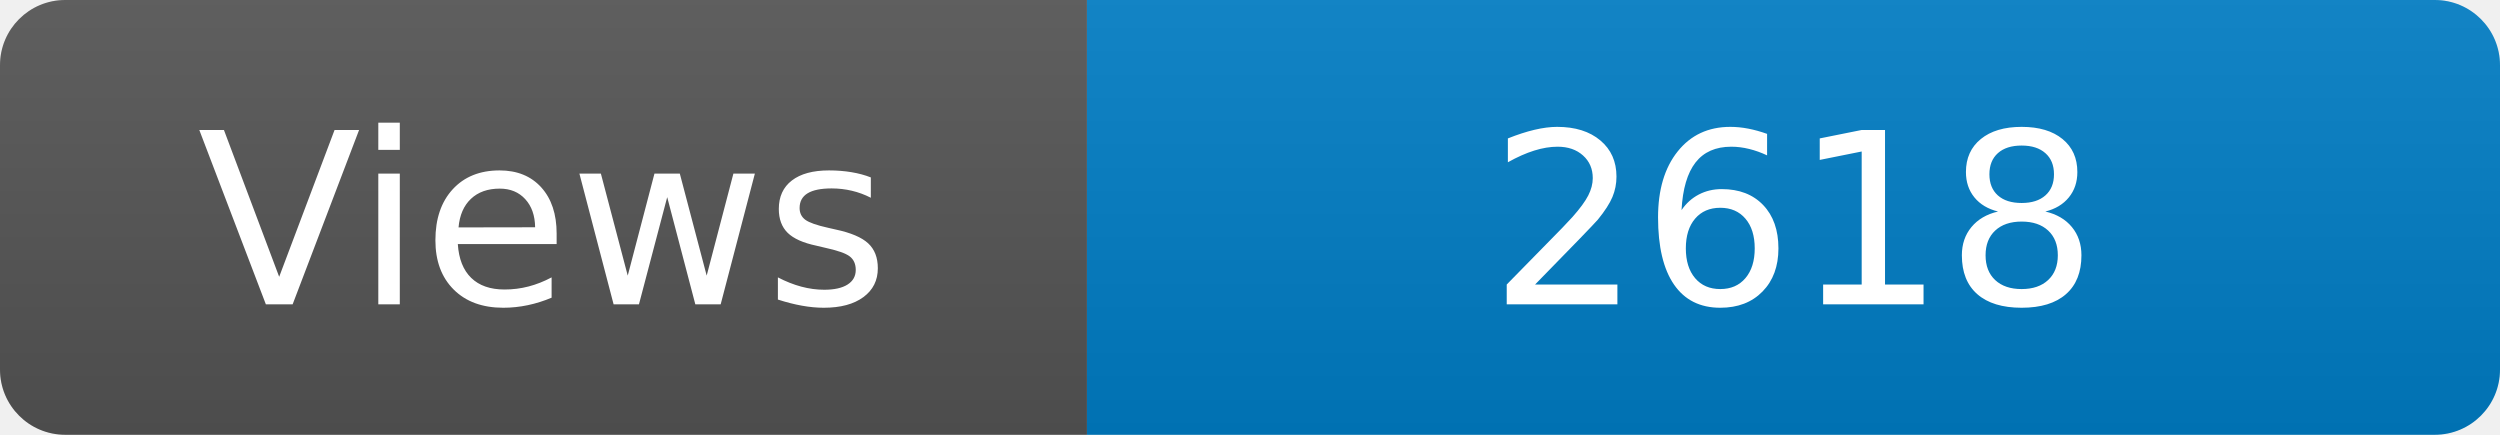
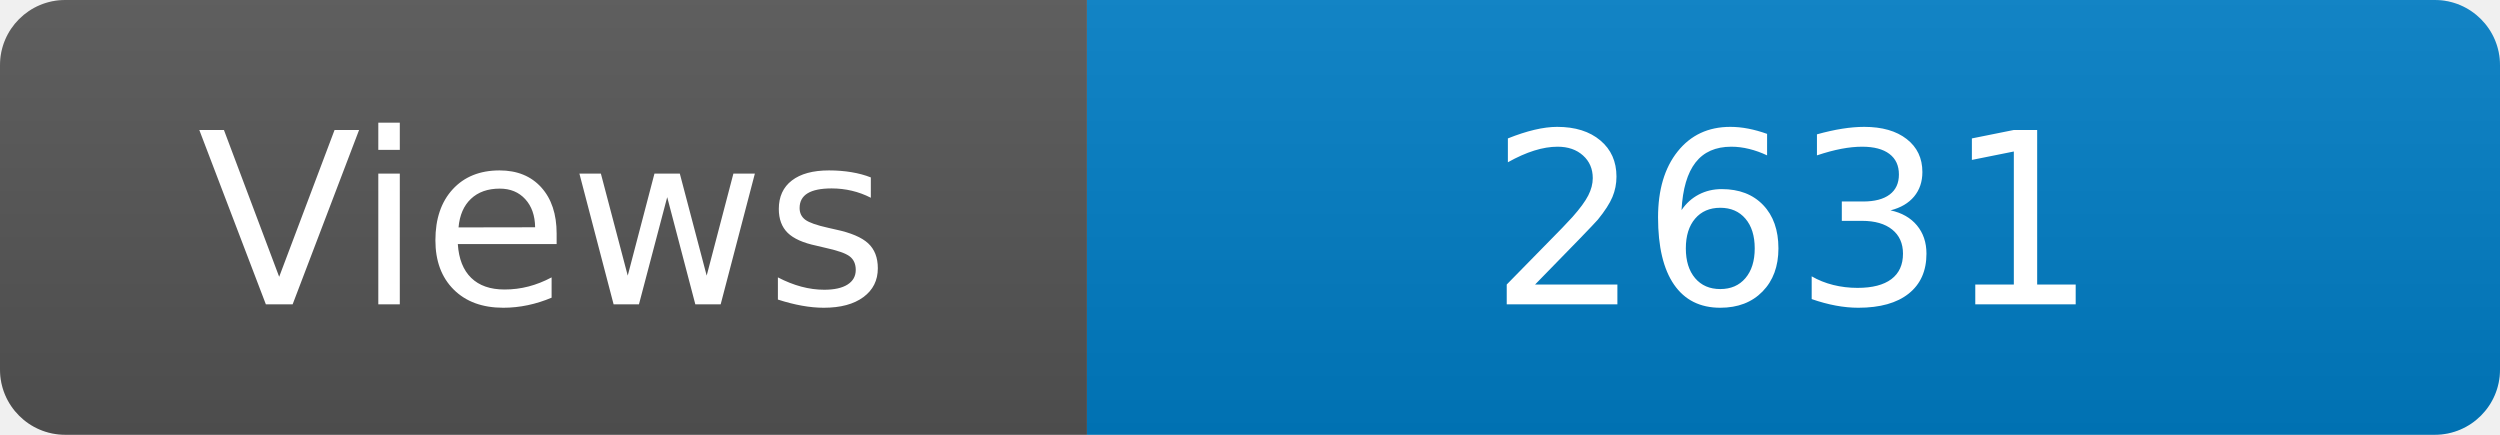
<svg xmlns="http://www.w3.org/2000/svg" width="115" height="20" role="img" aria-label="Maintained?: yes">
  <linearGradient id="s" x2="0" y2="100%">
    <stop offset="0" stop-color="#bbb" stop-opacity=".1" />
    <stop offset="1" stop-opacity=".1" />
  </linearGradient>
  <clipPath id="r">
    <rect width="115" height="20" rx="3" fill="#fff" />
  </clipPath>
  <g clip-path="url(#r)">
    <rect width="50" height="20" fill="#555" />
    <rect x="50" width="160" height="20" fill="#007ec6" />
    <rect width="115" height="20" fill="url(#s)" />
  </g>
  <g fill="#fff" text-anchor="middle" font-family="Verdana,Geneva,DejaVu Sans,sans-serif" font-size="110">
    <text x="250" y="140" transform="scale(.1)" fill="#fff">Views</text>
-     <text x="825" y="140" transform="scale(.1)" fill="#fff">2618</text>
+     <text x="825" y="140" transform="scale(.1)" fill="#fff">2631</text>
  </g>
</svg>
